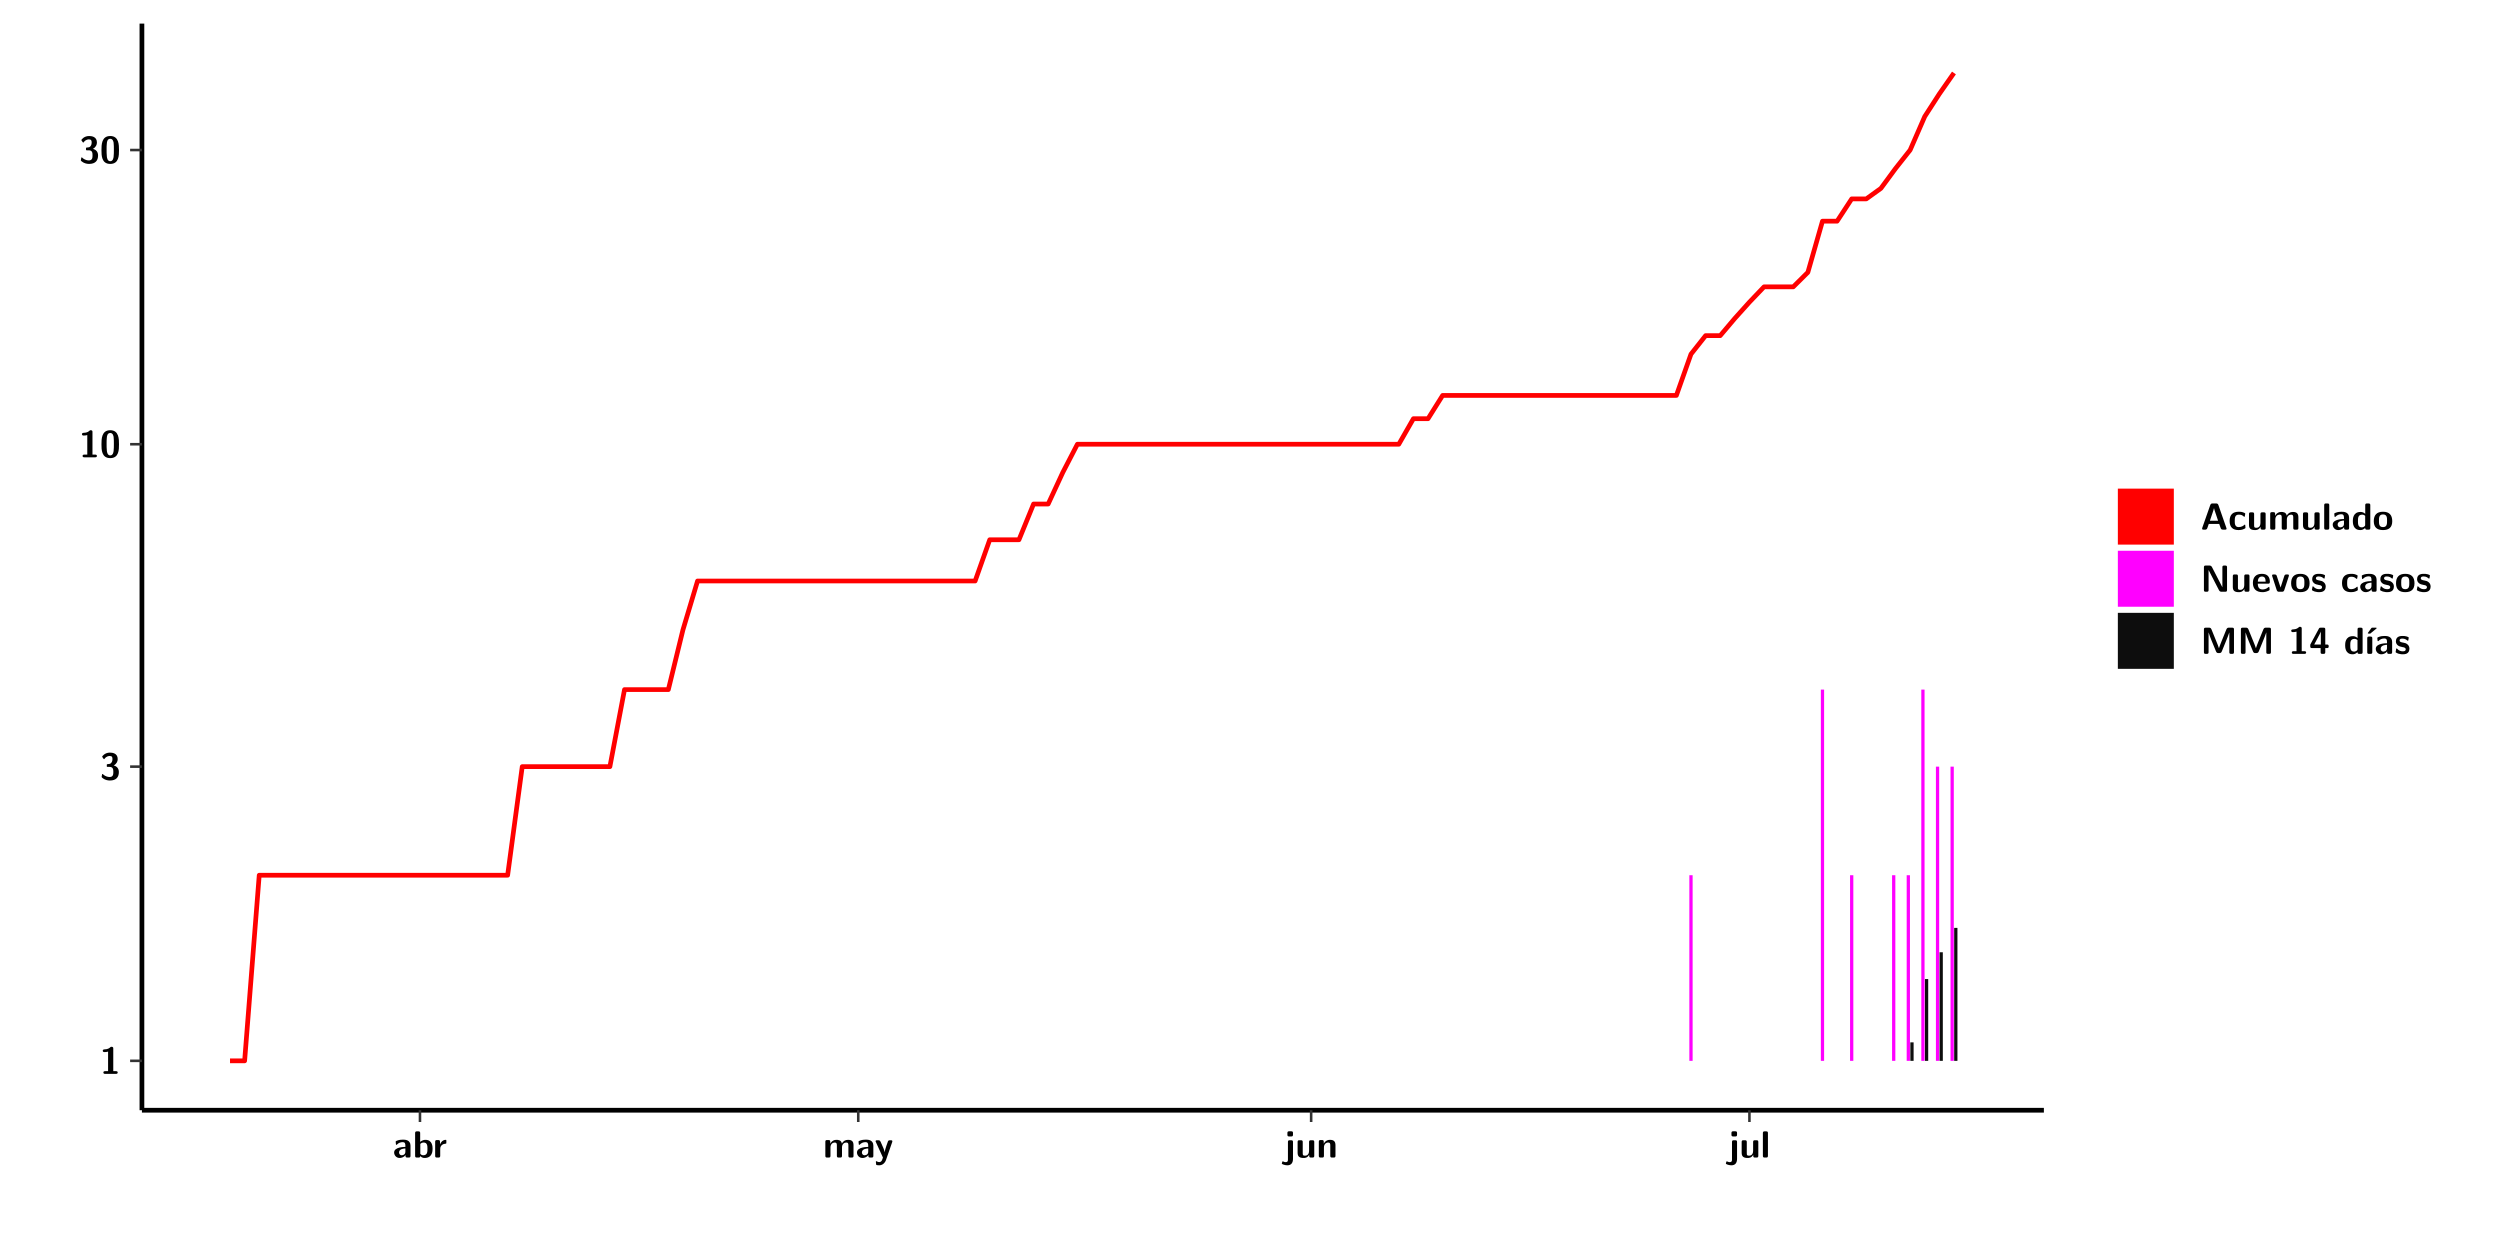
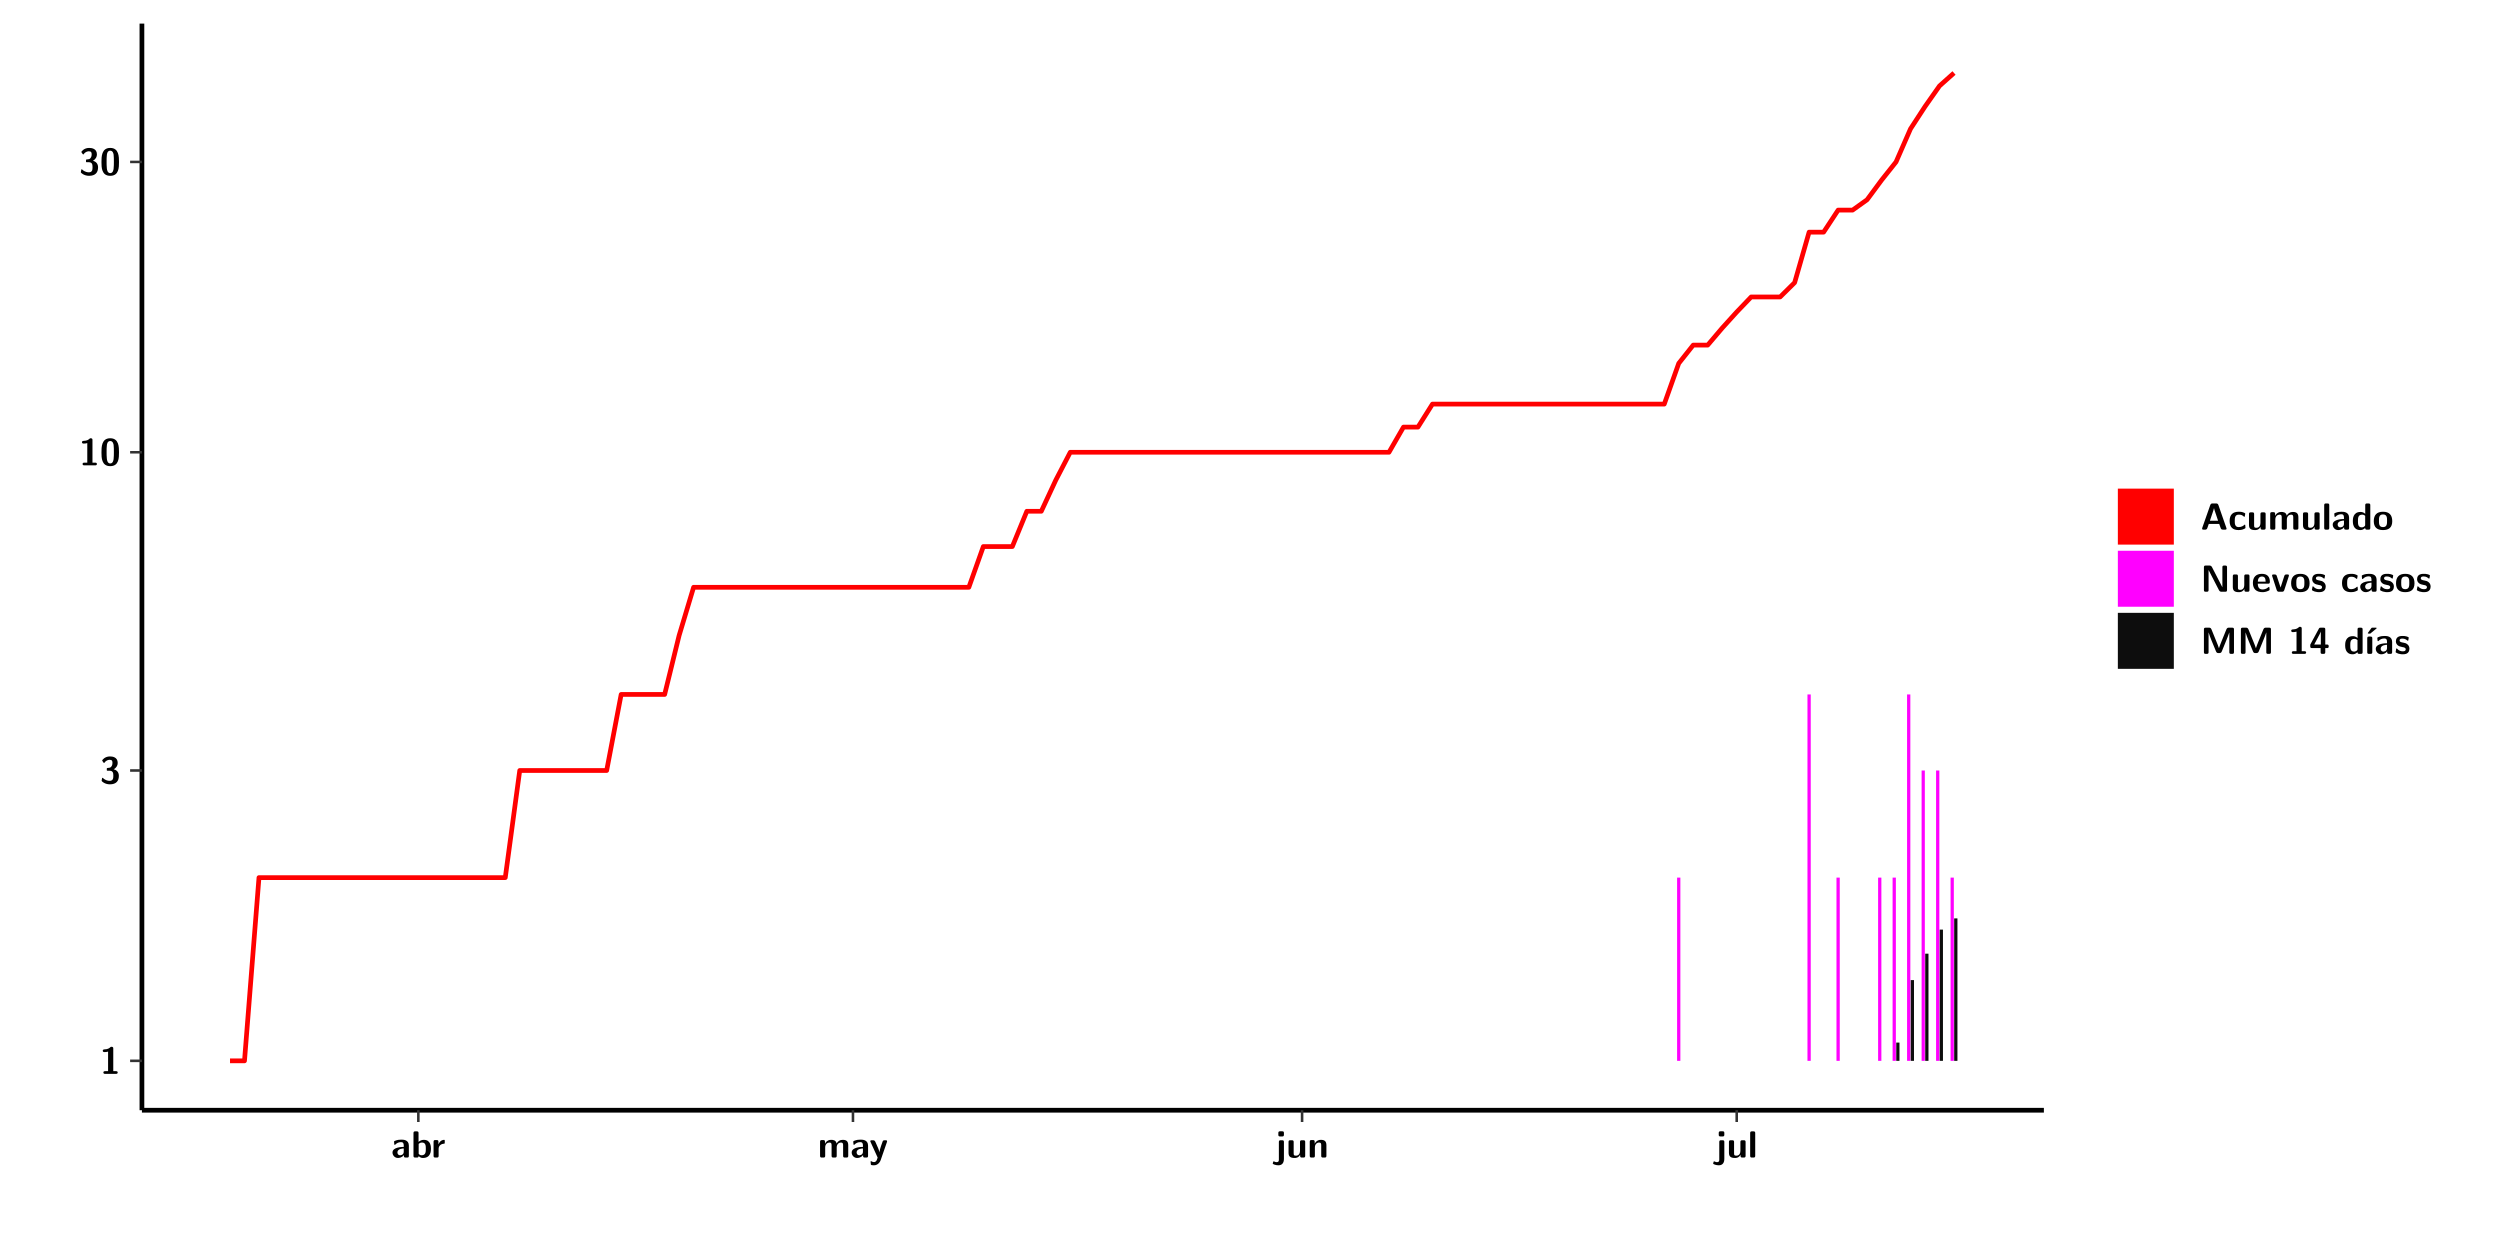
<svg xmlns="http://www.w3.org/2000/svg" xmlns:xlink="http://www.w3.org/1999/xlink" width="579.653pt" height="288pt" viewBox="0 0 579.653 288" version="1.1">
  <defs>
    <g>
      <symbol overflow="visible" id="glyph0-0">
        <path style="stroke:none;" d="" />
      </symbol>
      <symbol overflow="visible" id="glyph0-1">
        <path style="stroke:none;" d="M 3.109 -5.859 C 3.109 -6.016 3.109 -6.281 2.719 -6.281 C 2.547 -6.281 2.516 -6.266 2.406 -6.156 C 2.25 -6.016 1.922 -5.688 1.047 -5.672 C 0.891 -5.672 0.672 -5.609 0.672 -5.359 C 0.672 -5.047 0.969 -5.047 1.094 -5.047 C 1.344 -5.047 1.656 -5.078 1.906 -5.156 L 1.906 -0.625 L 1.234 -0.625 C 1.109 -0.625 0.812 -0.625 0.812 -0.312 C 0.812 0 1.109 0 1.234 0 L 3.719 0 C 3.828 0 4.141 0 4.141 -0.312 C 4.141 -0.625 3.828 -0.625 3.719 -0.625 L 3.109 -0.625 Z M 3.109 -5.859 " />
      </symbol>
      <symbol overflow="visible" id="glyph0-2">
        <path style="stroke:none;" d="M 0.844 -4.859 C 0.906 -4.766 0.953 -4.766 0.969 -4.766 C 1.031 -4.766 1.047 -4.797 1.094 -4.859 C 1.547 -5.5 2.172 -5.5 2.281 -5.5 C 2.844 -5.5 2.922 -5.203 2.922 -4.781 C 2.922 -4.656 2.922 -4.234 2.641 -3.906 C 2.438 -3.656 2.219 -3.641 1.953 -3.625 C 1.859 -3.609 1.688 -3.609 1.672 -3.578 C 1.609 -3.562 1.609 -3.5 1.609 -3.359 L 1.609 -3.203 C 1.609 -2.984 1.609 -2.969 1.844 -2.969 L 2.219 -2.969 C 3.031 -2.969 3.125 -2.469 3.125 -1.797 C 3.125 -1.203 3.062 -0.625 2.266 -0.625 C 1.984 -0.625 1.328 -0.688 0.75 -1.25 C 0.672 -1.328 0.656 -1.328 0.625 -1.328 C 0.531 -1.328 0.516 -1.25 0.516 -1.234 C 0.516 -1.234 0.406 -0.672 0.406 -0.625 C 0.406 -0.516 1.156 0.188 2.312 0.188 C 3.812 0.188 4.406 -0.609 4.406 -1.781 C 4.406 -2.562 3.984 -3.109 3.203 -3.297 C 3.906 -3.688 4.141 -4.266 4.141 -4.766 C 4.141 -6.156 2.891 -6.281 2.328 -6.281 C 1.125 -6.281 0.531 -5.422 0.531 -5.344 C 0.531 -5.297 0.594 -5.219 0.594 -5.219 Z M 0.844 -4.859 " />
      </symbol>
      <symbol overflow="visible" id="glyph0-3">
        <path style="stroke:none;" d="M 4.438 -3 C 4.438 -4.203 4.438 -6.281 2.406 -6.281 C 0.375 -6.281 0.375 -4.219 0.375 -3 C 0.375 -1.812 0.375 0.188 2.406 0.188 C 4.438 0.188 4.438 -1.781 4.438 -3 Z M 2.406 -0.438 C 1.75 -0.438 1.656 -1.25 1.625 -1.484 C 1.562 -1.953 1.562 -2.766 1.562 -3.125 C 1.562 -3.641 1.562 -4.203 1.625 -4.641 C 1.641 -4.875 1.734 -5.641 2.406 -5.641 C 3.047 -5.641 3.156 -4.906 3.188 -4.734 C 3.25 -4.281 3.25 -3.594 3.25 -3.125 C 3.25 -2.625 3.25 -1.953 3.188 -1.469 C 3.156 -1.234 3.062 -0.438 2.406 -0.438 Z M 2.406 -0.438 " />
      </symbol>
      <symbol overflow="visible" id="glyph0-4">
        <path style="stroke:none;" d="M 4.062 -2.766 C 4.062 -4.156 2.734 -4.156 2.297 -4.156 C 1.891 -4.156 1.453 -4.125 0.859 -3.891 C 0.672 -3.797 0.625 -3.781 0.625 -3.688 C 0.625 -3.625 0.688 -3.109 0.688 -3.047 C 0.703 -2.984 0.75 -2.938 0.812 -2.938 C 0.844 -2.938 0.875 -2.969 0.906 -3 C 1.281 -3.391 1.719 -3.578 2.266 -3.578 C 2.734 -3.578 2.875 -3.297 2.875 -2.781 L 2.875 -2.469 C 2.562 -2.469 0.266 -2.453 0.266 -1.172 C 0.266 -0.547 0.766 0.094 1.531 0.094 C 1.828 0.094 2.484 0.016 2.906 -0.594 L 2.906 -0.422 C 2.906 -0.141 2.969 0 3.328 0 L 3.641 0 C 3.984 0 4.062 -0.109 4.062 -0.422 Z M 2.875 -1.344 C 2.875 -0.531 2.047 -0.531 2.016 -0.531 C 1.641 -0.531 1.406 -0.844 1.406 -1.188 C 1.406 -2.047 2.625 -2.109 2.875 -2.109 Z M 2.875 -1.344 " />
      </symbol>
      <symbol overflow="visible" id="glyph0-5">
        <path style="stroke:none;" d="M 1.703 -5.656 C 1.703 -5.938 1.641 -6.078 1.281 -6.078 L 0.953 -6.078 C 0.641 -6.078 0.531 -5.984 0.531 -5.656 L 0.531 -0.422 C 0.531 -0.109 0.625 0 0.953 0 L 1.312 0 C 1.453 0 1.719 0 1.734 -0.344 C 2.125 0.094 2.578 0.094 2.719 0.094 C 4.578 0.094 4.578 -1.594 4.578 -2.031 C 4.578 -2.453 4.578 -4.109 2.938 -4.109 C 2.219 -4.109 1.781 -3.703 1.703 -3.625 Z M 1.734 -3.172 C 1.844 -3.281 2.109 -3.484 2.5 -3.484 C 3.391 -3.484 3.391 -2.672 3.391 -2.016 C 3.391 -1.375 3.391 -0.531 2.406 -0.531 C 2.047 -0.531 1.828 -0.75 1.734 -0.875 Z M 1.734 -3.172 " />
      </symbol>
      <symbol overflow="visible" id="glyph0-6">
        <path style="stroke:none;" d="M 1.703 -2.016 C 1.703 -2.844 2.391 -3.188 2.938 -3.219 C 3.109 -3.234 3.125 -3.234 3.125 -3.469 L 3.125 -3.875 C 3.125 -4.047 3.125 -4.109 2.969 -4.109 C 2.719 -4.109 2.078 -4.031 1.672 -3.078 L 1.656 -3.078 L 1.656 -3.641 C 1.656 -3.922 1.594 -4.062 1.234 -4.062 L 0.953 -4.062 C 0.641 -4.062 0.531 -3.969 0.531 -3.641 L 0.531 -0.422 C 0.531 -0.109 0.625 0 0.953 0 L 1.281 0 C 1.609 0 1.703 -0.109 1.703 -0.422 Z M 1.703 -2.016 " />
      </symbol>
      <symbol overflow="visible" id="glyph0-7">
        <path style="stroke:none;" d="M 7.062 -2.844 C 7.062 -3.75 6.672 -4.109 5.781 -4.109 C 5.156 -4.109 4.688 -3.828 4.359 -3.25 C 4.219 -4.078 3.484 -4.109 3.109 -4.109 C 2.938 -4.109 2.578 -4.109 2.188 -3.828 C 1.906 -3.625 1.734 -3.344 1.672 -3.203 L 1.672 -3.641 C 1.672 -3.922 1.609 -4.062 1.25 -4.062 L 0.953 -4.062 C 0.625 -4.062 0.531 -3.969 0.531 -3.641 L 0.531 -0.422 C 0.531 -0.109 0.625 0 0.953 0 L 1.297 0 C 1.625 0 1.719 -0.109 1.719 -0.422 L 1.719 -2.359 C 1.719 -3.141 2.25 -3.484 2.688 -3.484 C 3.109 -3.484 3.203 -3.297 3.203 -2.828 L 3.203 -0.422 C 3.203 -0.109 3.297 0 3.625 0 L 3.969 0 C 4.297 0 4.391 -0.109 4.391 -0.422 L 4.391 -2.359 C 4.391 -3.141 4.922 -3.484 5.359 -3.484 C 5.781 -3.484 5.875 -3.297 5.875 -2.828 L 5.875 -0.422 C 5.875 -0.109 5.969 0 6.297 0 L 6.641 0 C 6.984 0 7.062 -0.109 7.062 -0.422 Z M 7.062 -2.844 " />
      </symbol>
      <symbol overflow="visible" id="glyph0-8">
        <path style="stroke:none;" d="M 4.109 -3.609 C 4.141 -3.719 4.141 -3.734 4.141 -3.781 C 4.141 -4.016 3.906 -4.016 3.797 -4.016 L 3.609 -4.016 C 3.469 -4.016 3.266 -4.016 3.141 -3.812 C 3.109 -3.766 2.406 -1.828 2.359 -1.25 L 2.344 -1.25 C 2.312 -1.672 1.953 -2.484 1.562 -3.328 C 1.328 -3.891 1.266 -4.016 0.828 -4.016 L 0.594 -4.016 C 0.469 -4.016 0.25 -4.016 0.25 -3.781 C 0.25 -3.75 0.281 -3.688 0.297 -3.641 L 1.953 0 C 1.891 0.188 1.859 0.281 1.828 0.375 C 1.734 0.656 1.578 1.047 1.109 1.047 C 0.812 1.047 0.609 0.922 0.516 0.875 C 0.469 0.844 0.453 0.828 0.422 0.828 C 0.391 0.828 0.312 0.859 0.312 0.969 C 0.312 1.031 0.375 1.641 0.391 1.672 C 0.469 1.781 0.953 1.797 1.094 1.797 C 2.172 1.797 2.609 0.766 2.672 0.547 Z M 4.109 -3.609 " />
      </symbol>
      <symbol overflow="visible" id="glyph0-9">
        <path style="stroke:none;" d="M 1.969 -5.672 C 1.969 -5.953 1.906 -6.094 1.547 -6.094 L 1.094 -6.094 C 0.766 -6.094 0.672 -5.984 0.672 -5.672 L 0.672 -5.312 C 0.672 -5.031 0.734 -4.891 1.094 -4.891 L 1.547 -4.891 C 1.875 -4.891 1.969 -5 1.969 -5.312 Z M 0.797 0.484 C 0.797 0.703 0.797 1.062 0.25 1.062 C 0.156 1.062 -0.094 1.031 -0.266 0.922 C -0.359 0.875 -0.375 0.875 -0.406 0.875 C -0.484 0.875 -0.5 0.922 -0.547 1.094 C -0.609 1.281 -0.625 1.359 -0.625 1.391 C -0.625 1.547 0.109 1.797 0.656 1.797 C 1.625 1.797 1.969 1.141 1.969 0.281 L 1.969 -3.594 C 1.969 -3.875 1.906 -4.016 1.547 -4.016 L 1.219 -4.016 C 0.891 -4.016 0.797 -3.906 0.797 -3.594 Z M 0.797 0.484 " />
      </symbol>
      <symbol overflow="visible" id="glyph0-10">
        <path style="stroke:none;" d="M 4.391 -3.594 C 4.391 -3.875 4.328 -4.016 3.969 -4.016 L 3.609 -4.016 C 3.281 -4.016 3.188 -3.906 3.188 -3.594 L 3.188 -1.516 C 3.188 -0.938 2.891 -0.438 2.266 -0.438 C 1.766 -0.438 1.719 -0.562 1.719 -1.031 L 1.719 -3.594 C 1.719 -3.875 1.656 -4.016 1.297 -4.016 L 0.953 -4.016 C 0.625 -4.016 0.531 -3.922 0.531 -3.594 L 0.531 -1.109 C 0.531 -0.172 1.031 0.094 1.953 0.094 C 2.188 0.094 2.812 0.094 3.219 -0.656 L 3.219 -0.422 C 3.219 -0.141 3.281 0 3.641 0 L 3.969 0 C 4.297 0 4.391 -0.109 4.391 -0.422 Z M 4.391 -3.594 " />
      </symbol>
      <symbol overflow="visible" id="glyph0-11">
        <path style="stroke:none;" d="M 4.391 -2.844 C 4.391 -3.75 4 -4.109 3.109 -4.109 C 2.188 -4.109 1.781 -3.438 1.672 -3.203 L 1.672 -3.641 C 1.672 -3.922 1.609 -4.062 1.25 -4.062 L 0.953 -4.062 C 0.625 -4.062 0.531 -3.969 0.531 -3.641 L 0.531 -0.422 C 0.531 -0.109 0.625 0 0.953 0 L 1.297 0 C 1.625 0 1.719 -0.109 1.719 -0.422 L 1.719 -2.359 C 1.719 -3.125 2.219 -3.484 2.688 -3.484 C 3.109 -3.484 3.188 -3.281 3.188 -2.828 L 3.188 -0.422 C 3.188 -0.141 3.25 0 3.609 0 L 3.969 0 C 4.297 0 4.391 -0.109 4.391 -0.422 Z M 4.391 -2.844 " />
      </symbol>
      <symbol overflow="visible" id="glyph0-12">
        <path style="stroke:none;" d="M 1.703 -5.656 C 1.703 -5.938 1.641 -6.078 1.281 -6.078 L 0.953 -6.078 C 0.641 -6.078 0.531 -5.984 0.531 -5.656 L 0.531 -0.422 C 0.531 -0.109 0.625 0 0.953 0 L 1.281 0 C 1.609 0 1.703 -0.109 1.703 -0.422 Z M 1.703 -5.656 " />
      </symbol>
      <symbol overflow="visible" id="glyph0-13">
        <path style="stroke:none;" d="M 4.156 -5.703 C 4.031 -6.078 3.766 -6.078 3.594 -6.078 L 2.828 -6.078 C 2.641 -6.078 2.391 -6.078 2.266 -5.703 L 0.406 -0.406 C 0.375 -0.297 0.375 -0.281 0.375 -0.234 C 0.375 0 0.594 0 0.703 0 L 1.031 0 C 1.188 0 1.453 0 1.578 -0.344 L 1.922 -1.328 L 4.344 -1.328 L 4.641 -0.484 C 4.75 -0.172 4.812 0 5.234 0 L 5.703 0 C 5.828 0 6.047 0 6.047 -0.234 C 6.047 -0.281 6.047 -0.297 6 -0.406 Z M 2.812 -3.938 C 2.938 -4.328 3.062 -4.656 3.125 -4.969 L 3.141 -4.969 C 3.188 -4.766 3.188 -4.75 3.25 -4.547 L 4.078 -2.078 L 2.188 -2.078 Z M 2.812 -3.938 " />
      </symbol>
      <symbol overflow="visible" id="glyph0-14">
        <path style="stroke:none;" d="M 4 -0.438 C 4 -0.531 3.969 -0.938 3.953 -1.047 C 3.953 -1.078 3.938 -1.172 3.844 -1.172 C 3.812 -1.172 3.797 -1.172 3.703 -1.078 C 3.562 -0.953 3.141 -0.594 2.422 -0.594 C 1.516 -0.594 1.516 -1.469 1.516 -2.031 C 1.516 -2.75 1.562 -3.484 2.453 -3.484 C 3.031 -3.484 3.266 -3.344 3.578 -3.078 C 3.688 -2.984 3.703 -2.984 3.734 -2.984 C 3.828 -2.984 3.844 -3.062 3.844 -3.094 C 3.859 -3.172 3.953 -3.656 3.953 -3.703 C 3.953 -3.781 3.891 -3.812 3.75 -3.891 C 3.328 -4.078 3.062 -4.156 2.453 -4.156 C 1.141 -4.156 0.328 -3.547 0.328 -2.016 C 0.328 -0.562 1.078 0.094 2.406 0.094 C 2.641 0.094 3.172 0.094 3.75 -0.203 C 4 -0.344 4 -0.344 4 -0.438 Z M 4 -0.438 " />
      </symbol>
      <symbol overflow="visible" id="glyph0-15">
        <path style="stroke:none;" d="M 4.375 -5.656 C 4.375 -5.938 4.312 -6.078 3.953 -6.078 L 3.625 -6.078 C 3.297 -6.078 3.203 -5.969 3.203 -5.656 L 3.203 -3.672 C 2.812 -4.047 2.375 -4.109 2.109 -4.109 C 0.328 -4.109 0.328 -2.422 0.328 -2 C 0.328 -1.594 0.328 0.094 2.062 0.094 C 2.422 0.094 2.812 -0.016 3.188 -0.406 C 3.188 -0.094 3.297 0 3.609 0 L 3.953 0 C 4.281 0 4.375 -0.109 4.375 -0.422 Z M 3.188 -1.094 C 3.188 -0.953 3.188 -0.875 2.922 -0.688 C 2.703 -0.547 2.5 -0.531 2.406 -0.531 C 1.516 -0.531 1.516 -1.344 1.516 -2 C 1.516 -2.656 1.516 -3.484 2.5 -3.484 C 2.75 -3.484 2.984 -3.391 3.188 -3.203 Z M 3.188 -1.094 " />
      </symbol>
      <symbol overflow="visible" id="glyph0-16">
        <path style="stroke:none;" d="M 4.547 -1.969 C 4.547 -3.406 3.844 -4.156 2.406 -4.156 C 0.953 -4.156 0.266 -3.391 0.266 -1.969 C 0.266 -0.547 1.031 0.094 2.406 0.094 C 3.781 0.094 4.547 -0.531 4.547 -1.969 Z M 2.406 -0.594 C 1.469 -0.594 1.469 -1.375 1.469 -2.078 C 1.469 -2.75 1.469 -3.531 2.406 -3.531 C 3.344 -3.531 3.344 -2.766 3.344 -2.078 C 3.344 -1.391 3.344 -0.594 2.406 -0.594 Z M 2.406 -0.594 " />
      </symbol>
      <symbol overflow="visible" id="glyph0-17">
        <path style="stroke:none;" d="M 2.656 -5.734 C 2.469 -6.078 2.203 -6.078 2.031 -6.078 L 1.219 -6.078 C 0.906 -6.078 0.797 -5.984 0.797 -5.656 L 0.797 -0.422 C 0.797 -0.109 0.891 0 1.219 0 L 1.453 0 C 1.781 0 1.875 -0.109 1.875 -0.422 L 1.875 -5.016 L 1.891 -5.016 L 4.297 -0.344 C 4.484 0 4.75 0 4.922 0 L 5.734 0 C 6.062 0 6.156 -0.109 6.156 -0.422 L 6.156 -5.656 C 6.156 -5.938 6.094 -6.078 5.734 -6.078 L 5.5 -6.078 C 5.156 -6.078 5.078 -5.969 5.078 -5.656 L 5.078 -1.062 L 5.062 -1.062 Z M 2.656 -5.734 " />
      </symbol>
      <symbol overflow="visible" id="glyph0-18">
        <path style="stroke:none;" d="M 3.781 -1.875 C 3.984 -1.875 4.203 -1.891 4.203 -2.281 C 4.203 -3.406 3.672 -4.156 2.359 -4.156 C 0.969 -4.156 0.266 -3.375 0.266 -2.047 C 0.266 -0.609 1.109 0.094 2.484 0.094 C 2.812 0.094 3.312 0.047 3.891 -0.234 C 4.078 -0.328 4.141 -0.359 4.141 -0.469 C 4.141 -0.531 4.125 -0.781 4.109 -0.844 C 4.078 -1.125 4.062 -1.125 3.984 -1.125 C 3.953 -1.125 3.938 -1.125 3.844 -1.047 C 3.328 -0.594 2.797 -0.531 2.516 -0.531 C 1.531 -0.531 1.422 -1.312 1.391 -1.875 Z M 1.406 -2.344 C 1.422 -2.875 1.609 -3.531 2.359 -3.531 C 3.062 -3.531 3.203 -3.031 3.219 -2.344 Z M 1.406 -2.344 " />
      </symbol>
      <symbol overflow="visible" id="glyph0-19">
        <path style="stroke:none;" d="M 4.109 -3.609 C 4.141 -3.719 4.141 -3.75 4.141 -3.766 C 4.141 -4.016 3.922 -4.016 3.797 -4.016 L 3.609 -4.016 C 3.25 -4.016 3.141 -3.891 3.062 -3.641 L 2.203 -0.984 L 1.328 -3.641 C 1.266 -3.828 1.203 -4.016 0.781 -4.016 L 0.578 -4.016 C 0.453 -4.016 0.234 -4.016 0.234 -3.766 C 0.234 -3.75 0.234 -3.719 0.266 -3.609 L 1.312 -0.375 C 1.438 0 1.703 0 1.859 0 L 2.5 0 C 2.672 0 2.938 0 3.062 -0.375 Z M 4.109 -3.609 " />
      </symbol>
      <symbol overflow="visible" id="glyph0-20">
        <path style="stroke:none;" d="M 3.469 -1.234 C 3.469 -1.734 3.203 -2.031 3.047 -2.172 C 2.703 -2.484 2.391 -2.547 2.031 -2.609 C 1.547 -2.703 1.188 -2.766 1.188 -3.109 C 1.188 -3.469 1.484 -3.547 1.828 -3.547 C 2.406 -3.547 2.719 -3.328 2.953 -3.125 C 3.047 -3.047 3.062 -3.047 3.094 -3.047 C 3.188 -3.047 3.203 -3.125 3.203 -3.156 C 3.219 -3.219 3.312 -3.719 3.312 -3.766 C 3.312 -3.906 2.844 -4.031 2.75 -4.062 C 2.406 -4.156 2.125 -4.156 1.891 -4.156 C 1.5 -4.156 0.328 -4.156 0.328 -2.906 C 0.328 -2.484 0.516 -2.219 0.75 -2 C 1.062 -1.734 1.406 -1.672 1.906 -1.562 C 2.156 -1.531 2.609 -1.453 2.609 -1.062 C 2.609 -0.656 2.266 -0.594 1.922 -0.594 C 1.531 -0.594 1.047 -0.703 0.625 -1.188 C 0.594 -1.234 0.562 -1.266 0.516 -1.266 C 0.422 -1.266 0.406 -1.188 0.391 -1.125 C 0.375 -1.016 0.266 -0.516 0.266 -0.422 C 0.266 -0.266 0.922 -0.062 0.922 -0.047 C 1.406 0.094 1.766 0.094 1.922 0.094 C 2.359 0.094 3.469 0.062 3.469 -1.234 Z M 3.469 -1.234 " />
      </symbol>
      <symbol overflow="visible" id="glyph0-21">
        <path style="stroke:none;" d="M 4.859 -2.859 C 4.688 -2.422 4.359 -1.609 4.281 -1.312 C 4.203 -1.625 3.844 -2.484 3.656 -2.953 L 2.531 -5.719 C 2.391 -6.078 2.109 -6.078 1.953 -6.078 L 1.219 -6.078 C 0.906 -6.078 0.797 -5.984 0.797 -5.656 L 0.797 -0.422 C 0.797 -0.109 0.891 0 1.219 0 L 1.453 0 C 1.781 0 1.875 -0.109 1.875 -0.422 L 1.875 -4.953 L 1.891 -4.953 C 1.984 -4.562 2.375 -3.578 2.578 -3.062 L 3.609 -0.562 C 3.766 -0.188 3.969 -0.188 4.266 -0.188 C 4.562 -0.188 4.781 -0.188 4.938 -0.562 L 6.062 -3.328 C 6.141 -3.531 6.625 -4.719 6.672 -4.953 L 6.688 -4.953 L 6.688 -0.422 C 6.688 -0.141 6.75 0 7.109 0 L 7.344 0 C 7.672 0 7.766 -0.109 7.766 -0.422 L 7.766 -5.656 C 7.766 -5.938 7.703 -6.078 7.344 -6.078 L 6.609 -6.078 C 6.391 -6.078 6.172 -6.062 6.016 -5.703 Z M 4.859 -2.859 " />
      </symbol>
      <symbol overflow="visible" id="glyph0-22">
        <path style="stroke:none;" d="M 0.344 -2.297 C 0.266 -2.172 0.266 -2.141 0.266 -1.984 L 0.266 -1.766 C 0.266 -1.484 0.328 -1.344 0.688 -1.344 L 2.672 -1.344 L 2.672 -0.422 C 2.672 -0.141 2.719 0 3.078 0 L 3.328 0 C 3.656 0 3.75 -0.109 3.75 -0.422 L 3.75 -1.344 L 4.125 -1.344 C 4.391 -1.344 4.547 -1.406 4.547 -1.75 C 4.547 -2.078 4.422 -2.172 4.125 -2.172 L 3.75 -2.172 L 3.75 -5.656 C 3.75 -5.984 3.656 -6.078 3.328 -6.078 L 2.688 -6.078 C 2.531 -6.078 2.391 -6.078 2.281 -5.875 Z M 1.188 -2.172 C 2.578 -4.75 2.672 -5.016 2.703 -5.156 L 2.719 -5.156 L 2.719 -2.172 Z M 1.188 -2.172 " />
      </symbol>
      <symbol overflow="visible" id="glyph0-23">
        <path style="stroke:none;" d="M 3.906 -5.844 C 3.953 -5.875 4 -5.922 4 -5.969 C 4 -6.078 3.906 -6.078 3.766 -6.078 L 3.047 -6.078 C 2.875 -6.078 2.859 -6.078 2.781 -5.984 L 2.031 -4.953 C 1.953 -4.859 1.953 -4.844 1.953 -4.828 C 1.953 -4.703 2.047 -4.703 2.188 -4.703 L 2.516 -4.703 Z M 3.906 -5.844 " />
      </symbol>
      <symbol overflow="visible" id="glyph0-24">
        <path style="stroke:none;" d="M 1.703 -3.594 C 1.703 -3.875 1.641 -4.016 1.281 -4.016 L 0.953 -4.016 C 0.641 -4.016 0.531 -3.922 0.531 -3.594 L 0.531 -0.422 C 0.531 -0.109 0.625 0 0.953 0 L 1.281 0 C 1.609 0 1.703 -0.109 1.703 -0.422 Z M 1.703 -3.594 " />
      </symbol>
    </g>
    <clipPath id="clip1">
      <path d="M 0 0 L 576.008 0 L 576.008 288 L 0 288 Z M 0 0 " />
    </clipPath>
    <clipPath id="clip2">
      <path d="M 32.906 5.477 L 473.898 5.477 L 473.898 257.414 L 32.906 257.414 Z M 32.906 5.477 " />
    </clipPath>
  </defs>
  <g id="surface1">
    <g clip-path="url(#clip1)" clip-rule="nonzero">
      <path style="fill-rule:nonzero;fill:rgb(100%,100%,100%);fill-opacity:1;stroke-width:0.598;stroke-linecap:round;stroke-linejoin:round;stroke:rgb(100%,100%,100%);stroke-opacity:1;stroke-miterlimit:10;" d="M 0 0 L 0 288.004 L 576.008 288.004 L 576.008 0 Z M 0 0 " transform="matrix(1,0,0,-1,0,288)" />
    </g>
    <g clip-path="url(#clip2)" clip-rule="nonzero">
      <path style=" stroke:none;fill-rule:nonzero;fill:rgb(100%,100%,100%);fill-opacity:1;" d="M 32.906 257.414 L 32.906 5.477 L 473.898 5.477 L 473.898 257.414 Z M 32.906 257.414 " />
    </g>
-     <path style=" stroke:none;fill-rule:nonzero;fill:rgb(100%,0%,100%);fill-opacity:1;" d="M 391.695 245.969 L 391.695 202.93 L 392.453 202.93 L 392.453 245.969 Z M 391.695 245.969 " />
-     <path style=" stroke:none;fill-rule:nonzero;fill:rgb(100%,0%,100%);fill-opacity:1;" d="M 422.184 245.969 L 422.184 159.891 L 422.938 159.891 L 422.938 245.969 Z M 422.184 245.969 " />
-     <path style=" stroke:none;fill-rule:nonzero;fill:rgb(100%,0%,100%);fill-opacity:1;" d="M 428.957 245.969 L 428.957 202.93 L 429.715 202.93 L 429.715 245.969 Z M 428.957 245.969 " />
-     <path style=" stroke:none;fill-rule:nonzero;fill:rgb(100%,0%,100%);fill-opacity:1;" d="M 438.699 245.969 L 438.699 202.93 L 439.457 202.93 L 439.457 245.969 Z M 438.699 245.969 " />
-     <path style=" stroke:none;fill-rule:nonzero;fill:rgb(100%,0%,100%);fill-opacity:1;" d="M 442.086 245.969 L 442.086 202.93 L 442.844 202.93 L 442.844 245.969 Z M 442.086 245.969 " />
-     <path style=" stroke:none;fill-rule:nonzero;fill:rgb(4.999%,4.999%,4.999%);fill-opacity:1;" d="M 442.934 245.969 L 442.934 241.684 L 443.691 241.684 L 443.691 245.969 Z M 442.934 245.969 " />
-     <path style=" stroke:none;fill-rule:nonzero;fill:rgb(100%,0%,100%);fill-opacity:1;" d="M 445.477 245.969 L 445.477 159.891 L 446.23 159.891 L 446.23 245.969 Z M 445.477 245.969 " />
-     <path style=" stroke:none;fill-rule:nonzero;fill:rgb(4.999%,4.999%,4.999%);fill-opacity:1;" d="M 446.32 245.969 L 446.32 227.008 L 447.078 227.008 L 447.078 245.969 Z M 446.32 245.969 " />
-     <path style=" stroke:none;fill-rule:nonzero;fill:rgb(100%,0%,100%);fill-opacity:1;" d="M 448.863 245.969 L 448.863 177.754 L 449.621 177.754 L 449.621 245.969 Z M 448.863 245.969 " />
-     <path style=" stroke:none;fill-rule:nonzero;fill:rgb(4.999%,4.999%,4.999%);fill-opacity:1;" d="M 449.711 245.969 L 449.711 220.793 L 450.465 220.793 L 450.465 245.969 Z M 449.711 245.969 " />
-     <path style=" stroke:none;fill-rule:nonzero;fill:rgb(100%,0%,100%);fill-opacity:1;" d="M 452.25 245.969 L 452.25 177.754 L 453.008 177.754 L 453.008 245.969 Z M 452.25 245.969 " />
-     <path style=" stroke:none;fill-rule:nonzero;fill:rgb(4.999%,4.999%,4.999%);fill-opacity:1;" d="M 453.098 245.969 L 453.098 215.141 L 453.855 215.141 L 453.855 245.969 Z M 453.098 245.969 " />
-     <path style="fill:none;stroke-width:1.096;stroke-linecap:butt;stroke-linejoin:round;stroke:rgb(100%,0%,0%);stroke-opacity:1;stroke-miterlimit:10;" d="M 53.332 42.031 L 56.719 42.031 L 60.105 85.07 L 117.699 85.07 L 121.086 110.246 L 141.41 110.246 L 144.801 128.109 L 154.961 128.109 L 158.348 141.961 L 161.734 153.289 L 226.094 153.289 L 229.48 162.852 L 236.258 162.852 L 239.645 171.141 L 243.031 171.141 L 246.418 178.453 L 249.805 185 L 324.328 185 L 327.715 190.918 L 331.102 190.918 L 334.488 196.316 L 388.688 196.316 L 392.074 205.891 L 395.461 210.176 L 398.848 210.176 L 402.238 214.18 L 405.625 217.945 L 409.012 221.492 L 415.785 221.492 L 419.172 224.852 L 422.562 236.715 L 425.949 236.715 L 429.336 241.887 L 432.723 241.887 L 436.109 244.328 L 439.496 248.93 L 442.887 253.215 L 446.273 260.984 L 449.66 266.234 L 453.047 271.078 " transform="matrix(1,0,0,-1,0,288)" />
+     <path style=" stroke:none;fill-rule:nonzero;fill:rgb(100%,0%,100%);fill-opacity:1;" d="M 388.855 245.969 L 388.855 203.484 L 389.613 203.484 L 389.613 245.969 Z M 388.855 245.969 " />
+     <path style=" stroke:none;fill-rule:nonzero;fill:rgb(100%,0%,100%);fill-opacity:1;" d="M 419.082 245.969 L 419.082 161.016 L 419.84 161.016 L 419.84 245.969 Z M 419.082 245.969 " />
+     <path style=" stroke:none;fill-rule:nonzero;fill:rgb(100%,0%,100%);fill-opacity:1;" d="M 425.809 245.969 L 425.809 203.484 L 426.566 203.484 L 426.566 245.969 Z M 425.809 245.969 " />
+     <path style=" stroke:none;fill-rule:nonzero;fill:rgb(100%,0%,100%);fill-opacity:1;" d="M 435.461 245.969 L 435.461 203.484 L 436.219 203.484 L 436.219 245.969 Z M 435.461 245.969 " />
+     <path style=" stroke:none;fill-rule:nonzero;fill:rgb(100%,0%,100%);fill-opacity:1;" d="M 438.82 245.969 L 438.82 203.484 L 439.578 203.484 L 439.578 245.969 Z M 438.82 245.969 " />
+     <path style=" stroke:none;fill-rule:nonzero;fill:rgb(4.999%,4.999%,4.999%);fill-opacity:1;" d="M 439.668 245.969 L 439.668 241.734 L 440.414 241.734 L 440.414 245.969 Z M 439.668 245.969 " />
+     <path style=" stroke:none;fill-rule:nonzero;fill:rgb(100%,0%,100%);fill-opacity:1;" d="M 442.176 245.969 L 442.176 161.016 L 442.934 161.016 L 442.934 245.969 Z M 442.176 245.969 " />
+     <path style=" stroke:none;fill-rule:nonzero;fill:rgb(4.999%,4.999%,4.999%);fill-opacity:1;" d="M 443.023 245.969 L 443.023 227.246 L 443.781 227.246 L 443.781 245.969 Z M 443.023 245.969 " />
+     <path style=" stroke:none;fill-rule:nonzero;fill:rgb(100%,0%,100%);fill-opacity:1;" d="M 445.547 245.969 L 445.547 178.648 L 446.293 178.648 L 446.293 245.969 Z M 445.547 245.969 " />
+     <path style=" stroke:none;fill-rule:nonzero;fill:rgb(4.999%,4.999%,4.999%);fill-opacity:1;" d="M 446.383 245.969 L 446.383 221.121 L 447.141 221.121 L 447.141 245.969 Z M 446.383 245.969 " />
+     <path style=" stroke:none;fill-rule:nonzero;fill:rgb(100%,0%,100%);fill-opacity:1;" d="M 448.902 245.969 L 448.902 178.648 L 449.66 178.648 L 449.66 245.969 Z M 448.902 245.969 " />
+     <path style=" stroke:none;fill-rule:nonzero;fill:rgb(4.999%,4.999%,4.999%);fill-opacity:1;" d="M 449.738 245.969 L 449.738 215.539 L 450.496 215.539 L 450.496 245.969 Z M 449.738 245.969 " />
+     <path style=" stroke:none;fill-rule:nonzero;fill:rgb(100%,0%,100%);fill-opacity:1;" d="M 452.262 245.969 L 452.262 203.484 L 453.016 203.484 L 453.016 245.969 Z M 452.262 245.969 " />
+     <path style=" stroke:none;fill-rule:nonzero;fill:rgb(4.999%,4.999%,4.999%);fill-opacity:1;" d="M 453.098 245.969 L 453.098 212.941 L 453.855 212.941 L 453.855 245.969 Z M 453.098 245.969 " />
+     <path style="fill:none;stroke-width:1.096;stroke-linecap:butt;stroke-linejoin:round;stroke:rgb(100%,0%,0%);stroke-opacity:1;stroke-miterlimit:10;" d="M 53.332 42.031 L 56.688 42.031 L 60.047 84.516 L 117.152 84.516 L 120.508 109.352 L 140.664 109.352 L 144.023 126.984 L 154.105 126.984 L 157.461 140.656 L 160.82 151.832 L 224.641 151.832 L 227.996 161.277 L 234.723 161.277 L 238.082 169.457 L 241.438 169.457 L 244.797 176.68 L 248.152 183.137 L 322.055 183.137 L 325.414 188.973 L 328.77 188.973 L 332.129 194.305 L 385.879 194.305 L 389.234 203.75 L 392.594 207.984 L 395.949 207.984 L 399.309 211.938 L 402.676 215.652 L 406.031 219.152 L 412.746 219.152 L 416.105 222.469 L 419.461 234.176 L 422.828 234.176 L 426.188 239.285 L 429.543 239.285 L 432.902 241.688 L 436.258 246.23 L 439.617 250.453 L 442.973 258.125 L 446.344 263.305 L 449.699 268.078 L 453.059 271.078 " transform="matrix(1,0,0,-1,0,288)" />
    <path style="fill:none;stroke-width:1.096;stroke-linecap:butt;stroke-linejoin:round;stroke:rgb(0%,0%,0%);stroke-opacity:1;stroke-miterlimit:10;" d="M 32.906 30.586 L 32.906 282.523 " transform="matrix(1,0,0,-1,0,288)" />
    <g style="fill:rgb(0%,0%,0%);fill-opacity:1;">
      <use xlink:href="#glyph0-1" x="23.153" y="248.986" />
    </g>
    <g style="fill:rgb(0%,0%,0%);fill-opacity:1;">
-       <use xlink:href="#glyph0-2" x="23.153" y="180.782" />
-     </g>
-     <g style="fill:rgb(0%,0%,0%);fill-opacity:1;">
-       <use xlink:href="#glyph0-1" x="18.331" y="106.032" />
-       <use xlink:href="#glyph0-3" x="23.153" y="106.032" />
-     </g>
-     <g style="fill:rgb(0%,0%,0%);fill-opacity:1;">
-       <use xlink:href="#glyph0-2" x="18.331" y="37.818" />
-       <use xlink:href="#glyph0-3" x="23.153" y="37.818" />
+       <use xlink:href="#glyph0-2" x="23.153" y="181.669" />
+     </g>
+     <g style="fill:rgb(0%,0%,0%);fill-opacity:1;">
+       <use xlink:href="#glyph0-1" x="18.331" y="107.895" />
+       <use xlink:href="#glyph0-3" x="23.153" y="107.895" />
+     </g>
+     <g style="fill:rgb(0%,0%,0%);fill-opacity:1;">
+       <use xlink:href="#glyph0-2" x="18.331" y="40.578" />
+       <use xlink:href="#glyph0-3" x="23.153" y="40.578" />
    </g>
    <path style="fill:none;stroke-width:0.598;stroke-linecap:butt;stroke-linejoin:round;stroke:rgb(20%,20%,20%);stroke-opacity:1;stroke-miterlimit:10;" d="M 30.168 42.031 L 32.906 42.031 " transform="matrix(1,0,0,-1,0,288)" />
-     <path style="fill:none;stroke-width:0.598;stroke-linecap:butt;stroke-linejoin:round;stroke:rgb(20%,20%,20%);stroke-opacity:1;stroke-miterlimit:10;" d="M 30.168 110.246 L 32.906 110.246 " transform="matrix(1,0,0,-1,0,288)" />
-     <path style="fill:none;stroke-width:0.598;stroke-linecap:butt;stroke-linejoin:round;stroke:rgb(20%,20%,20%);stroke-opacity:1;stroke-miterlimit:10;" d="M 30.168 185 L 32.906 185 " transform="matrix(1,0,0,-1,0,288)" />
-     <path style="fill:none;stroke-width:0.598;stroke-linecap:butt;stroke-linejoin:round;stroke:rgb(20%,20%,20%);stroke-opacity:1;stroke-miterlimit:10;" d="M 30.168 253.215 L 32.906 253.215 " transform="matrix(1,0,0,-1,0,288)" />
+     <path style="fill:none;stroke-width:0.598;stroke-linecap:butt;stroke-linejoin:round;stroke:rgb(20%,20%,20%);stroke-opacity:1;stroke-miterlimit:10;" d="M 30.168 109.352 L 32.906 109.352 " transform="matrix(1,0,0,-1,0,288)" />
+     <path style="fill:none;stroke-width:0.598;stroke-linecap:butt;stroke-linejoin:round;stroke:rgb(20%,20%,20%);stroke-opacity:1;stroke-miterlimit:10;" d="M 30.168 183.137 L 32.906 183.137 " transform="matrix(1,0,0,-1,0,288)" />
+     <path style="fill:none;stroke-width:0.598;stroke-linecap:butt;stroke-linejoin:round;stroke:rgb(20%,20%,20%);stroke-opacity:1;stroke-miterlimit:10;" d="M 30.168 250.453 L 32.906 250.453 " transform="matrix(1,0,0,-1,0,288)" />
    <path style="fill:none;stroke-width:1.096;stroke-linecap:butt;stroke-linejoin:round;stroke:rgb(0%,0%,0%);stroke-opacity:1;stroke-miterlimit:10;" d="M 32.906 30.586 L 473.898 30.586 " transform="matrix(1,0,0,-1,0,288)" />
-     <path style="fill:none;stroke-width:0.598;stroke-linecap:butt;stroke-linejoin:round;stroke:rgb(20%,20%,20%);stroke-opacity:1;stroke-miterlimit:10;" d="M 97.375 27.848 L 97.375 30.586 " transform="matrix(1,0,0,-1,0,288)" />
-     <path style="fill:none;stroke-width:0.598;stroke-linecap:butt;stroke-linejoin:round;stroke:rgb(20%,20%,20%);stroke-opacity:1;stroke-miterlimit:10;" d="M 198.996 27.848 L 198.996 30.586 " transform="matrix(1,0,0,-1,0,288)" />
-     <path style="fill:none;stroke-width:0.598;stroke-linecap:butt;stroke-linejoin:round;stroke:rgb(20%,20%,20%);stroke-opacity:1;stroke-miterlimit:10;" d="M 304.004 27.848 L 304.004 30.586 " transform="matrix(1,0,0,-1,0,288)" />
-     <path style="fill:none;stroke-width:0.598;stroke-linecap:butt;stroke-linejoin:round;stroke:rgb(20%,20%,20%);stroke-opacity:1;stroke-miterlimit:10;" d="M 405.625 27.848 L 405.625 30.586 " transform="matrix(1,0,0,-1,0,288)" />
-     <g style="fill:rgb(0%,0%,0%);fill-opacity:1;">
-       <use xlink:href="#glyph0-4" x="91.116" y="268.394" />
-       <use xlink:href="#glyph0-5" x="95.719" y="268.394" />
-     </g>
-     <g style="fill:rgb(0%,0%,0%);fill-opacity:1;">
-       <use xlink:href="#glyph0-6" x="100.366" y="268.394" />
-     </g>
-     <g style="fill:rgb(0%,0%,0%);fill-opacity:1;">
-       <use xlink:href="#glyph0-7" x="190.835" y="268.394" />
-       <use xlink:href="#glyph0-4" x="198.433" y="268.394" />
-     </g>
-     <g style="fill:rgb(0%,0%,0%);fill-opacity:1;">
-       <use xlink:href="#glyph0-8" x="202.764" y="268.394" />
-     </g>
-     <g style="fill:rgb(0%,0%,0%);fill-opacity:1;">
-       <use xlink:href="#glyph0-9" x="297.826" y="268.394" />
-       <use xlink:href="#glyph0-10" x="300.334" y="268.394" />
-       <use xlink:href="#glyph0-11" x="305.253" y="268.394" />
-     </g>
-     <g style="fill:rgb(0%,0%,0%);fill-opacity:1;">
-       <use xlink:href="#glyph0-9" x="400.785" y="268.394" />
-       <use xlink:href="#glyph0-10" x="403.293" y="268.394" />
-       <use xlink:href="#glyph0-12" x="408.212" y="268.394" />
+     <path style="fill:none;stroke-width:0.598;stroke-linecap:butt;stroke-linejoin:round;stroke:rgb(20%,20%,20%);stroke-opacity:1;stroke-miterlimit:10;" d="M 96.996 27.848 L 96.996 30.586 " transform="matrix(1,0,0,-1,0,288)" />
+     <path style="fill:none;stroke-width:0.598;stroke-linecap:butt;stroke-linejoin:round;stroke:rgb(20%,20%,20%);stroke-opacity:1;stroke-miterlimit:10;" d="M 197.77 27.848 L 197.77 30.586 " transform="matrix(1,0,0,-1,0,288)" />
+     <path style="fill:none;stroke-width:0.598;stroke-linecap:butt;stroke-linejoin:round;stroke:rgb(20%,20%,20%);stroke-opacity:1;stroke-miterlimit:10;" d="M 301.902 27.848 L 301.902 30.586 " transform="matrix(1,0,0,-1,0,288)" />
+     <path style="fill:none;stroke-width:0.598;stroke-linecap:butt;stroke-linejoin:round;stroke:rgb(20%,20%,20%);stroke-opacity:1;stroke-miterlimit:10;" d="M 402.676 27.848 L 402.676 30.586 " transform="matrix(1,0,0,-1,0,288)" />
+     <g style="fill:rgb(0%,0%,0%);fill-opacity:1;">
+       <use xlink:href="#glyph0-4" x="90.737" y="268.394" />
+       <use xlink:href="#glyph0-5" x="95.34" y="268.394" />
+     </g>
+     <g style="fill:rgb(0%,0%,0%);fill-opacity:1;">
+       <use xlink:href="#glyph0-6" x="99.996" y="268.394" />
+     </g>
+     <g style="fill:rgb(0%,0%,0%);fill-opacity:1;">
+       <use xlink:href="#glyph0-7" x="189.61" y="268.394" />
+       <use xlink:href="#glyph0-4" x="197.208" y="268.394" />
+     </g>
+     <g style="fill:rgb(0%,0%,0%);fill-opacity:1;">
+       <use xlink:href="#glyph0-8" x="201.539" y="268.394" />
+     </g>
+     <g style="fill:rgb(0%,0%,0%);fill-opacity:1;">
+       <use xlink:href="#glyph0-9" x="295.724" y="268.394" />
+       <use xlink:href="#glyph0-10" x="298.232" y="268.394" />
+       <use xlink:href="#glyph0-11" x="303.151" y="268.394" />
+     </g>
+     <g style="fill:rgb(0%,0%,0%);fill-opacity:1;">
+       <use xlink:href="#glyph0-9" x="397.836" y="268.394" />
+       <use xlink:href="#glyph0-10" x="400.344" y="268.394" />
+       <use xlink:href="#glyph0-12" x="405.263" y="268.394" />
    </g>
    <path style=" stroke:none;fill-rule:nonzero;fill:rgb(100%,100%,100%);fill-opacity:1;" d="M 484.859 161.262 L 484.859 101.625 L 570.527 101.625 L 570.527 161.262 Z M 484.859 161.262 " />
    <path style=" stroke:none;fill-rule:nonzero;fill:rgb(100%,0%,0%);fill-opacity:1;" d="M 491.047 126.273 L 491.047 113.293 L 504.027 113.293 L 504.027 126.273 Z M 491.047 126.273 " />
    <path style=" stroke:none;fill-rule:nonzero;fill:rgb(100%,0%,100%);fill-opacity:1;" d="M 491.047 140.68 L 491.047 127.699 L 504.027 127.699 L 504.027 140.68 Z M 491.047 140.68 " />
    <path style=" stroke:none;fill-rule:nonzero;fill:rgb(4.999%,4.999%,4.999%);fill-opacity:1;" d="M 491.047 155.078 L 491.047 142.094 L 504.027 142.094 L 504.027 155.078 Z M 491.047 155.078 " />
    <g style="fill:rgb(0%,0%,0%);fill-opacity:1;">
      <use xlink:href="#glyph0-13" x="510.207" y="122.809" />
      <use xlink:href="#glyph0-14" x="516.636" y="122.809" />
      <use xlink:href="#glyph0-10" x="520.922" y="122.809" />
      <use xlink:href="#glyph0-7" x="525.841" y="122.809" />
      <use xlink:href="#glyph0-10" x="533.44" y="122.809" />
      <use xlink:href="#glyph0-12" x="538.359" y="122.809" />
      <use xlink:href="#glyph0-4" x="540.6" y="122.809" />
      <use xlink:href="#glyph0-15" x="545.203" y="122.809" />
      <use xlink:href="#glyph0-16" x="550.122" y="122.809" />
    </g>
    <g style="fill:rgb(0%,0%,0%);fill-opacity:1;">
      <use xlink:href="#glyph0-17" x="510.207" y="137.205" />
      <use xlink:href="#glyph0-10" x="517.172" y="137.205" />
      <use xlink:href="#glyph0-18" x="522.092" y="137.205" />
      <use xlink:href="#glyph0-19" x="526.573" y="137.205" />
      <use xlink:href="#glyph0-16" x="530.956" y="137.205" />
      <use xlink:href="#glyph0-20" x="535.778" y="137.205" />
    </g>
    <g style="fill:rgb(0%,0%,0%);fill-opacity:1;">
      <use xlink:href="#glyph0-14" x="542.693" y="137.205" />
      <use xlink:href="#glyph0-4" x="546.979" y="137.205" />
      <use xlink:href="#glyph0-20" x="551.582" y="137.205" />
      <use xlink:href="#glyph0-16" x="555.279" y="137.205" />
      <use xlink:href="#glyph0-20" x="560.1" y="137.205" />
    </g>
    <g style="fill:rgb(0%,0%,0%);fill-opacity:1;">
      <use xlink:href="#glyph0-21" x="510.207" y="151.611" />
      <use xlink:href="#glyph0-21" x="518.779" y="151.611" />
    </g>
    <g style="fill:rgb(0%,0%,0%);fill-opacity:1;">
      <use xlink:href="#glyph0-1" x="530.569" y="151.611" />
      <use xlink:href="#glyph0-22" x="535.391" y="151.611" />
    </g>
    <g style="fill:rgb(0%,0%,0%);fill-opacity:1;">
      <use xlink:href="#glyph0-15" x="543.422" y="151.611" />
    </g>
    <g style="fill:rgb(0%,0%,0%);fill-opacity:1;">
      <use xlink:href="#glyph0-23" x="547.052" y="151.611" />
    </g>
    <g style="fill:rgb(0%,0%,0%);fill-opacity:1;">
      <use xlink:href="#glyph0-24" x="548.341" y="151.611" />
      <use xlink:href="#glyph0-4" x="550.582" y="151.611" />
      <use xlink:href="#glyph0-20" x="555.185" y="151.611" />
    </g>
  </g>
</svg>
